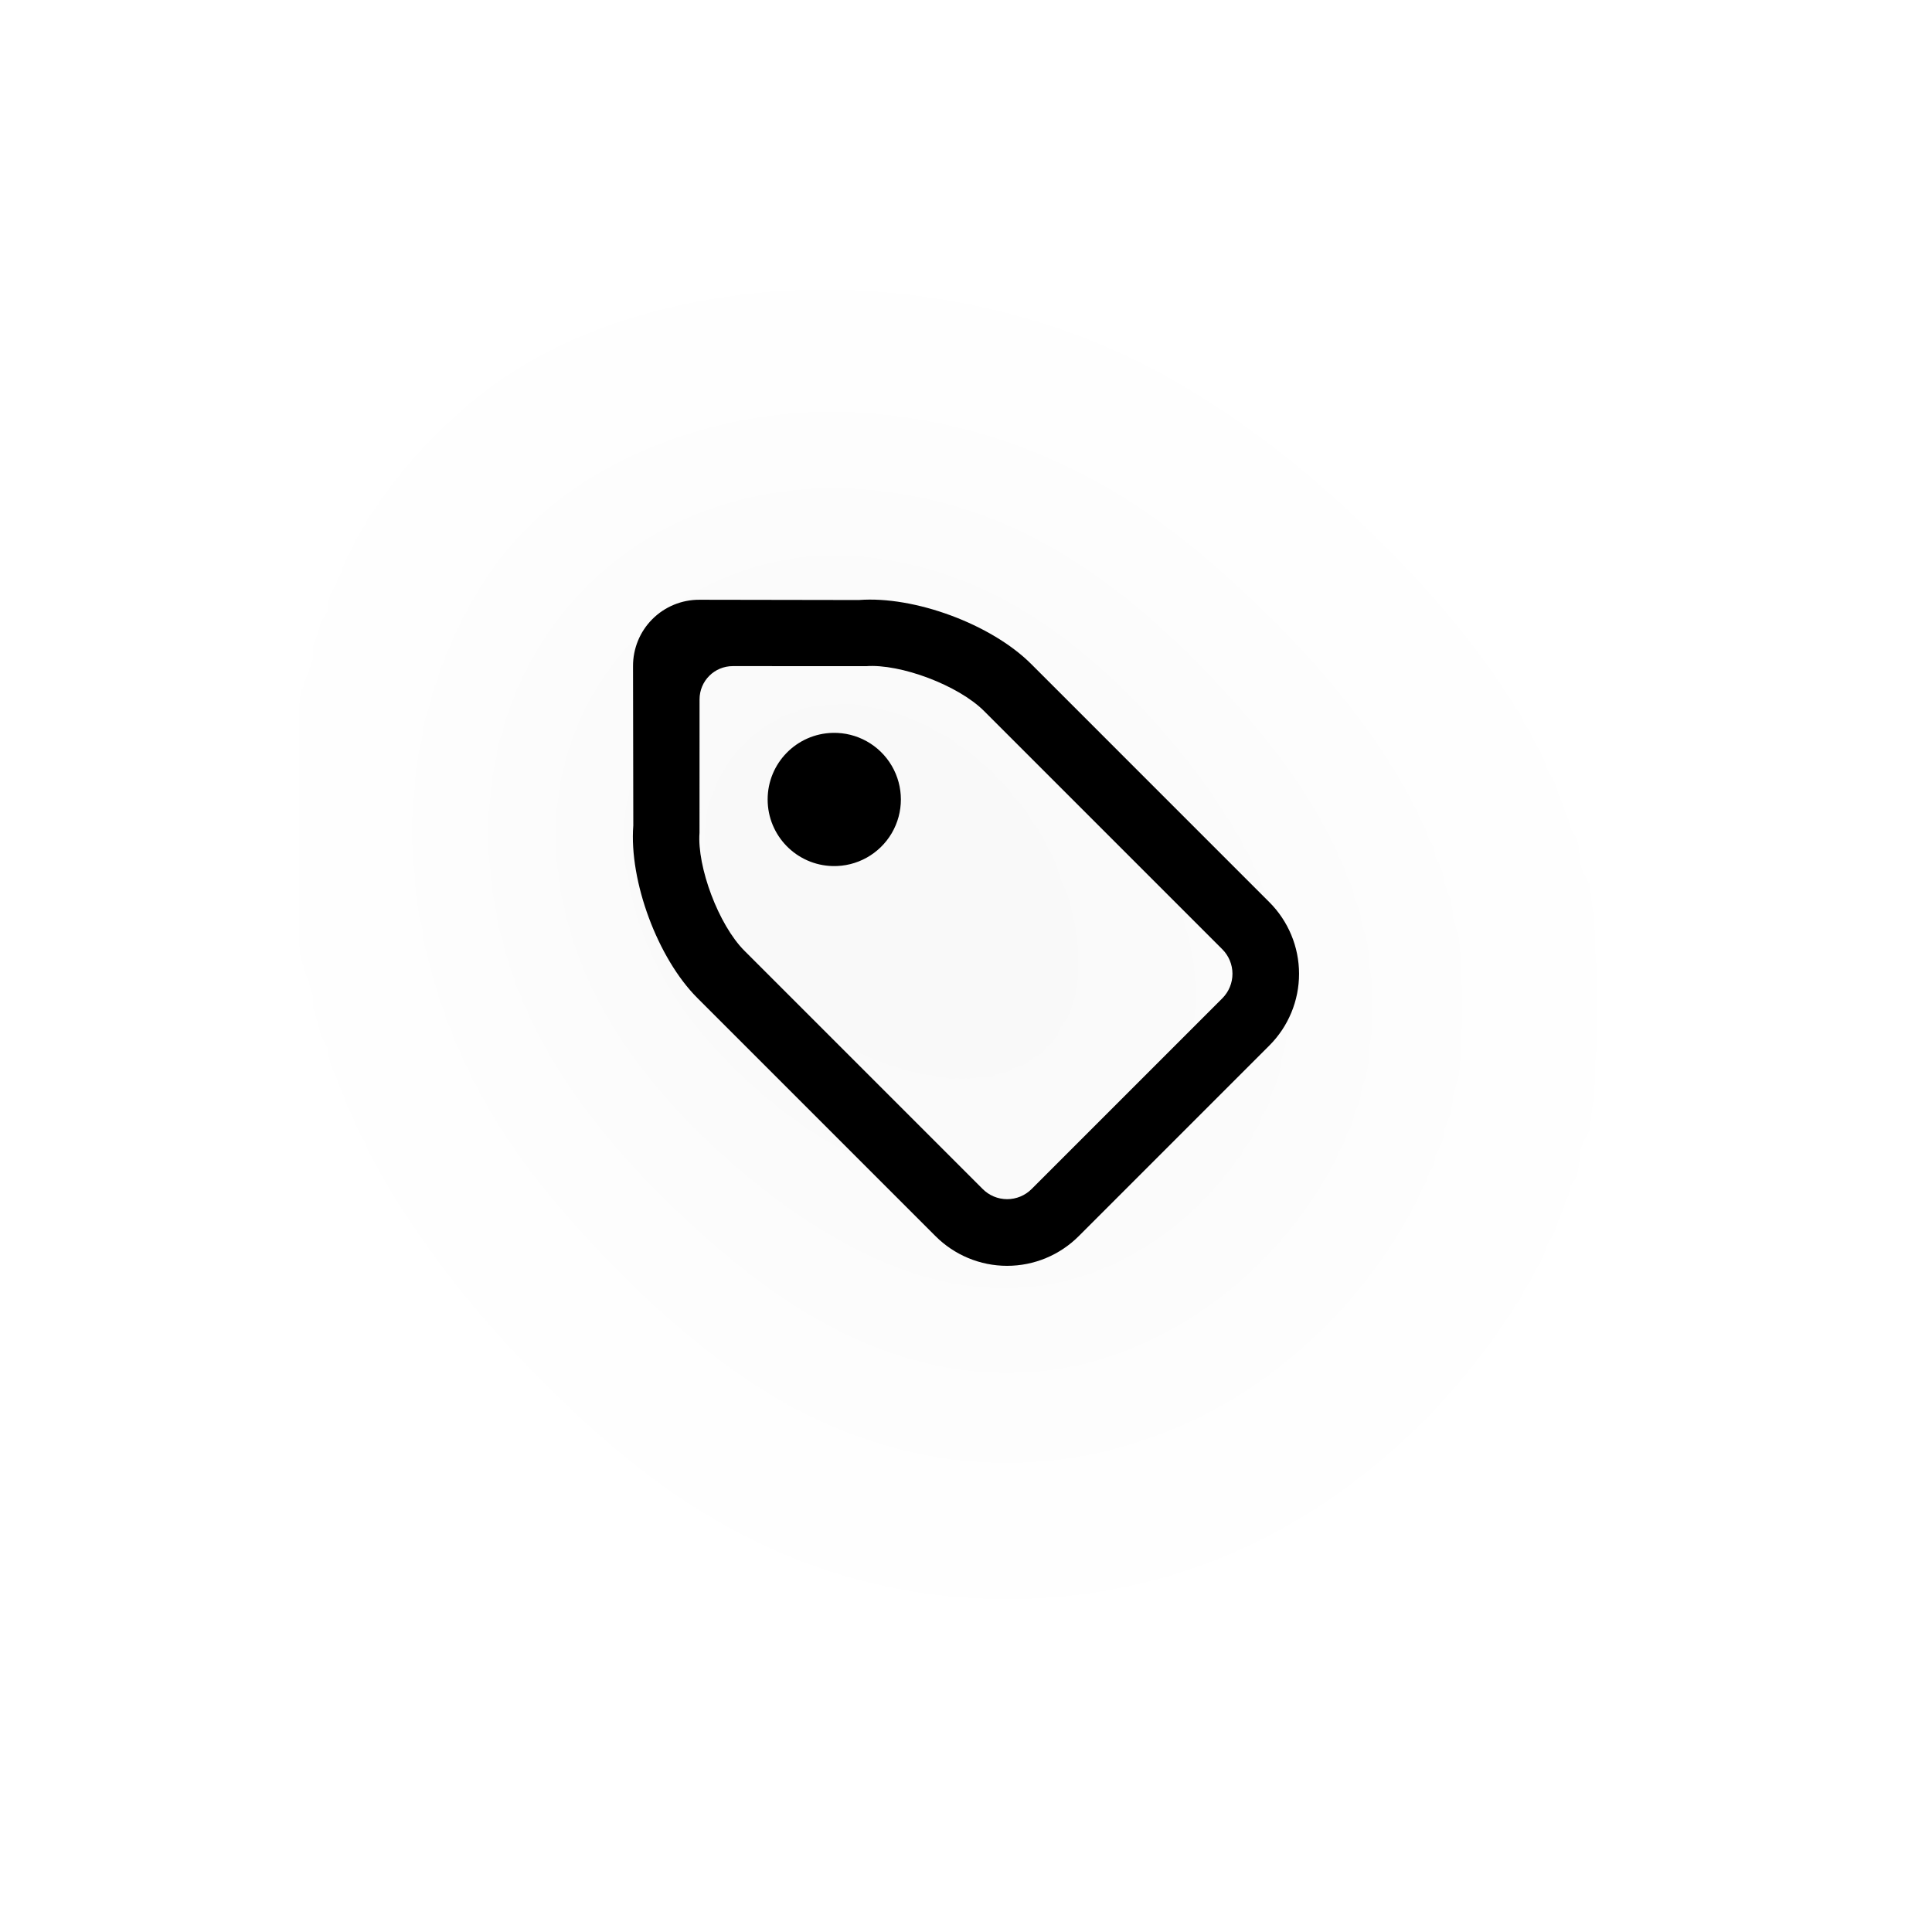
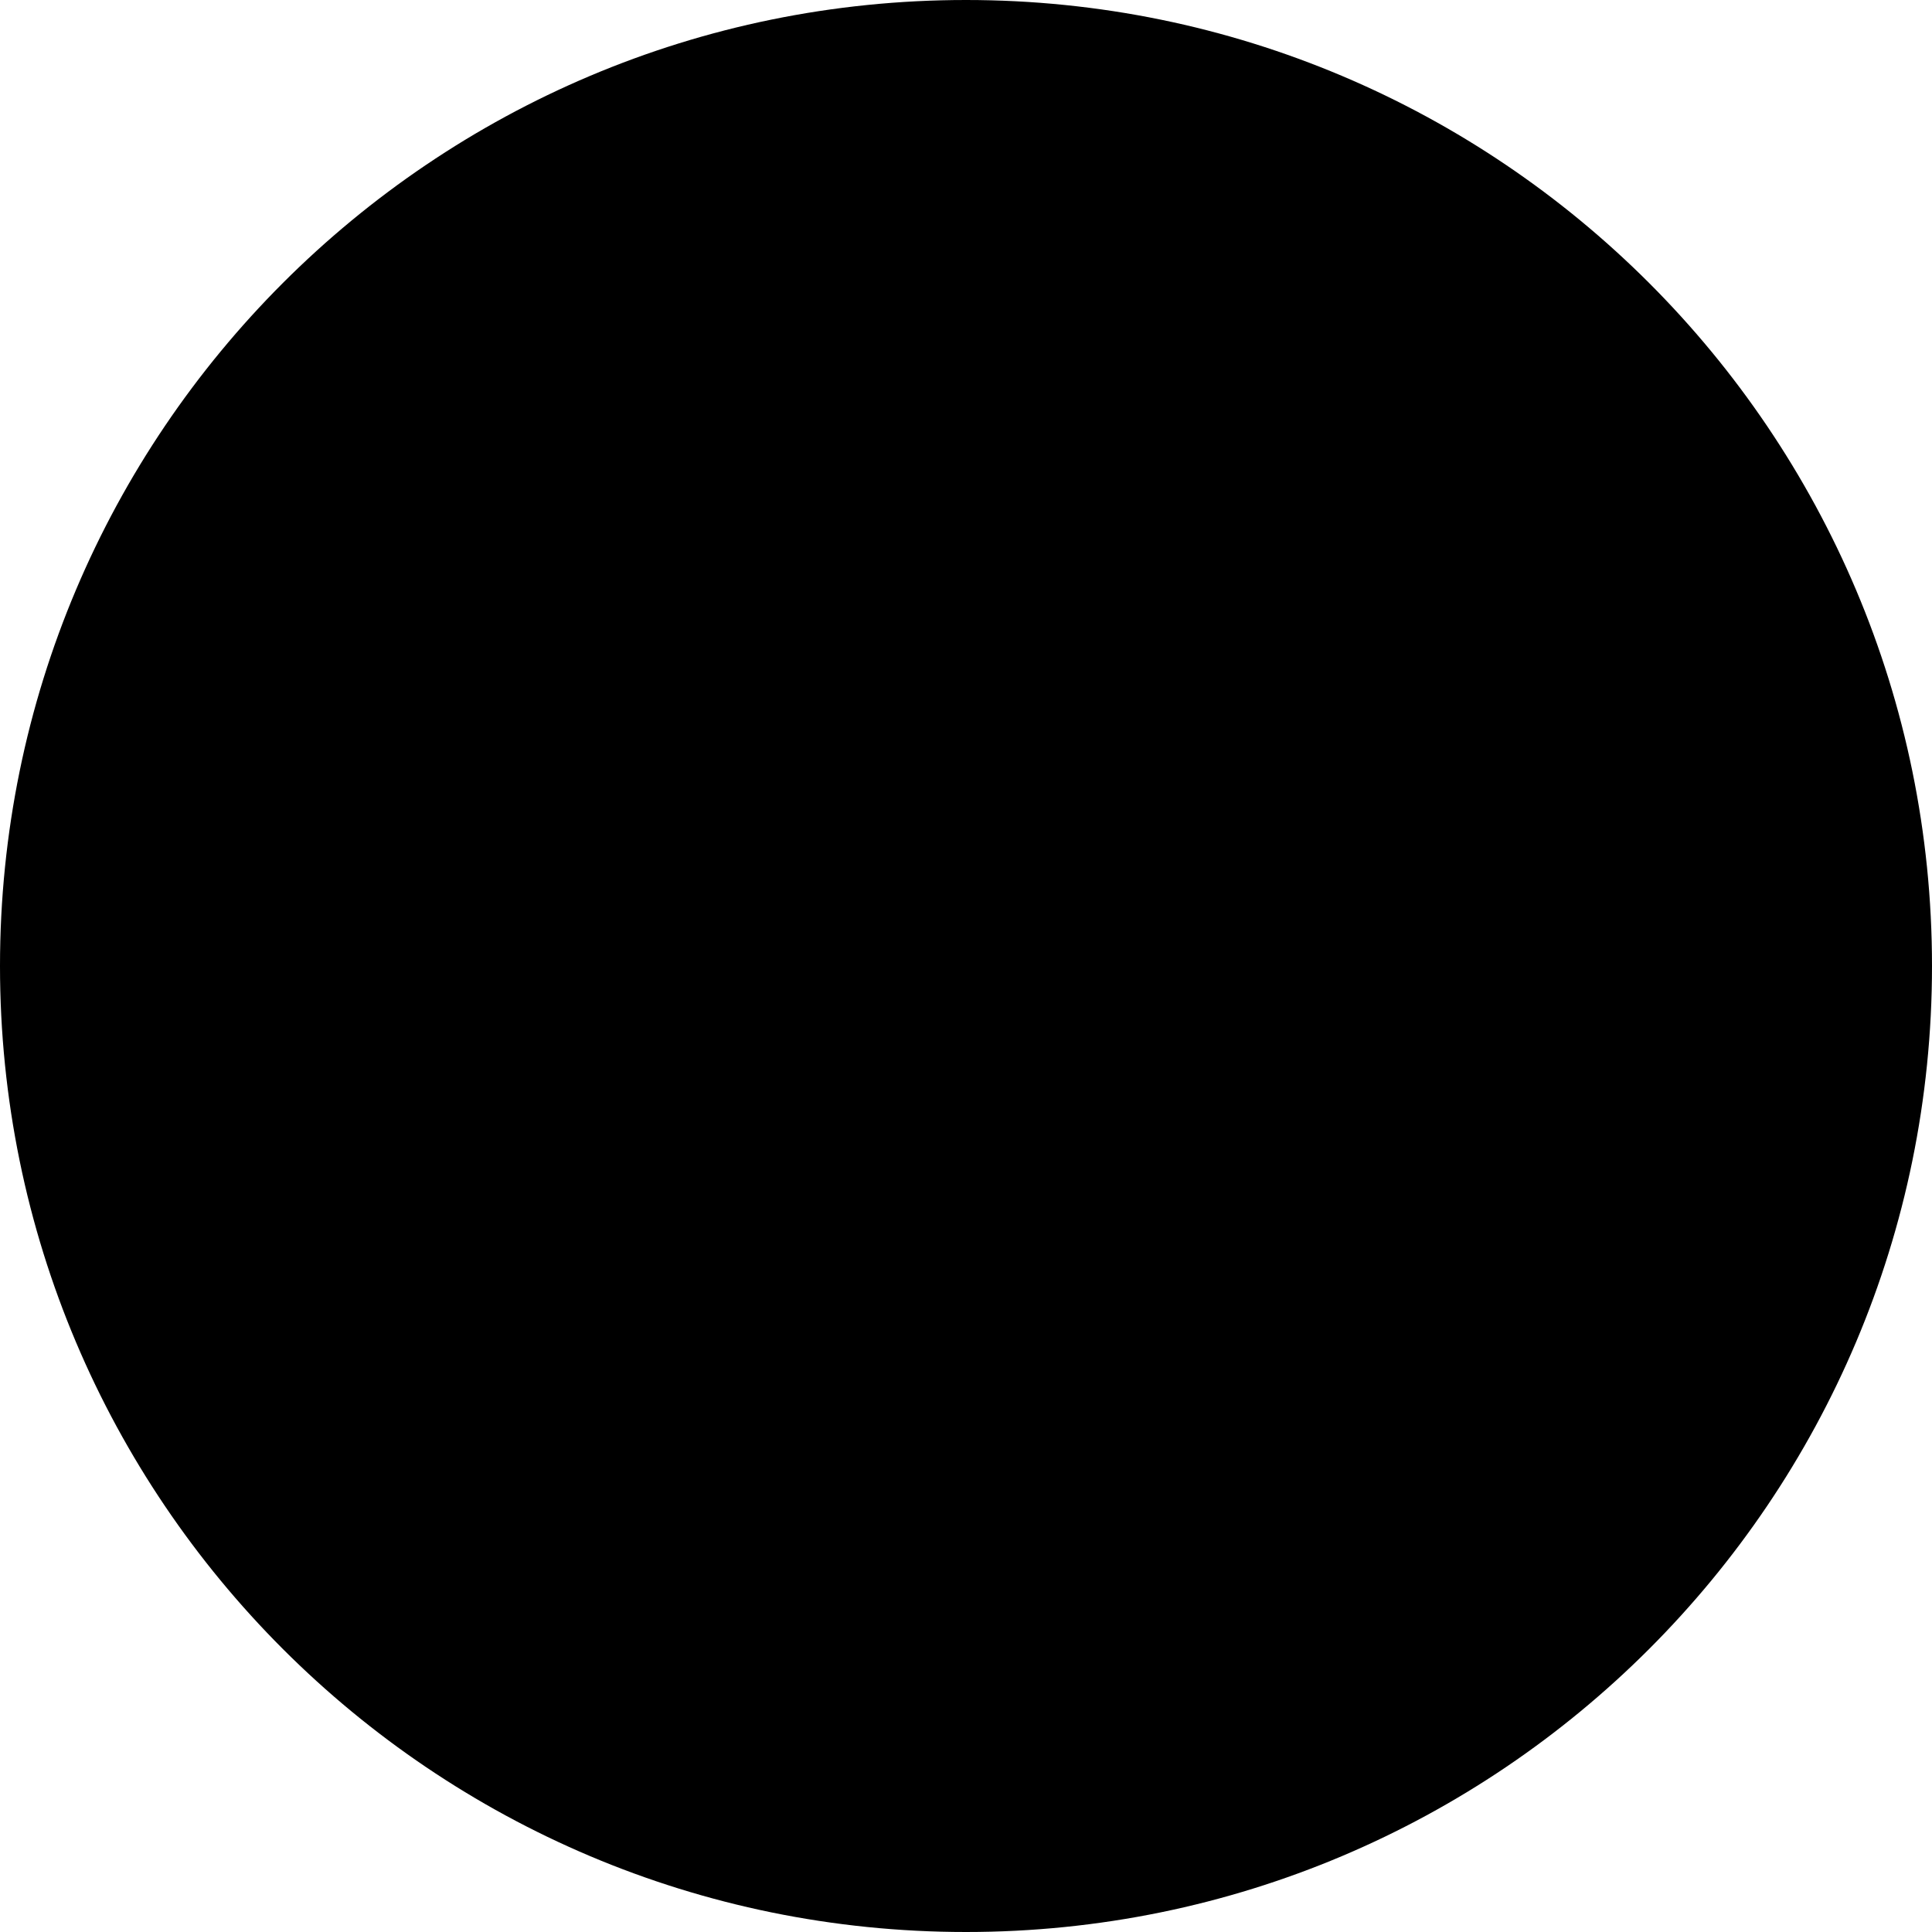
- <svg xmlns="http://www.w3.org/2000/svg" viewBox="0 0 58 58">
-   <defs>
-     <filter id="a" width="200%" height="200%" x="-50%" y="-50%" filterUnits="objectBoundingBox">
-       <feOffset dy="1" in="SourceAlpha" result="shadowOffsetOuter1" />
-       <feGaussianBlur in="shadowOffsetOuter1" result="shadowBlurOuter1" stdDeviation="10" />
-       <feColorMatrix in="shadowBlurOuter1" result="shadowMatrixOuter1" values="0 0 0 0 0 0 0 0 0 0 0 0 0 0 0 0 0 0 0.1 0" />
-       <feMerge>
-         <feMergeNode in="shadowMatrixOuter1" />
-         <feMergeNode in="SourceGraphic" />
-       </feMerge>
-     </filter>
-   </defs>
-   <path fill-rule="evenodd" d="M19.004 19.999a1.984 1.984 0 0 1 1.994-1.994l4.783.008c1.669-.128 3.979.724 5.177 1.922l7.146 7.146a3.042 3.042 0 0 1 .004 4.305l-5.723 5.723a3.038 3.038 0 0 1-4.305-.004l-7.146-7.146c-1.19-1.19-2.051-3.508-1.922-5.176l-.008-4.782zm3.345 8.544 7.146 7.146a1.037 1.037 0 0 0 1.477.004l5.723-5.723a1.042 1.042 0 0 0-.004-1.476l-7.146-7.146c-.783-.783-2.519-1.426-3.545-1.349l-3.999-.002c-.552 0-1 .443-1 1L21 25c-.077 1.02.571 2.766 1.349 3.543zM25 26a2 2 0 1 0 .001-3.999A2 2 0 0 0 25 26z" filter="url(#a)" />
+ <svg xmlns="http://www.w3.org/2000/svg" width="48px" viewBox="0 0 100 100">
+   <circle cx="50" cy="50" r="50" />
</svg>
